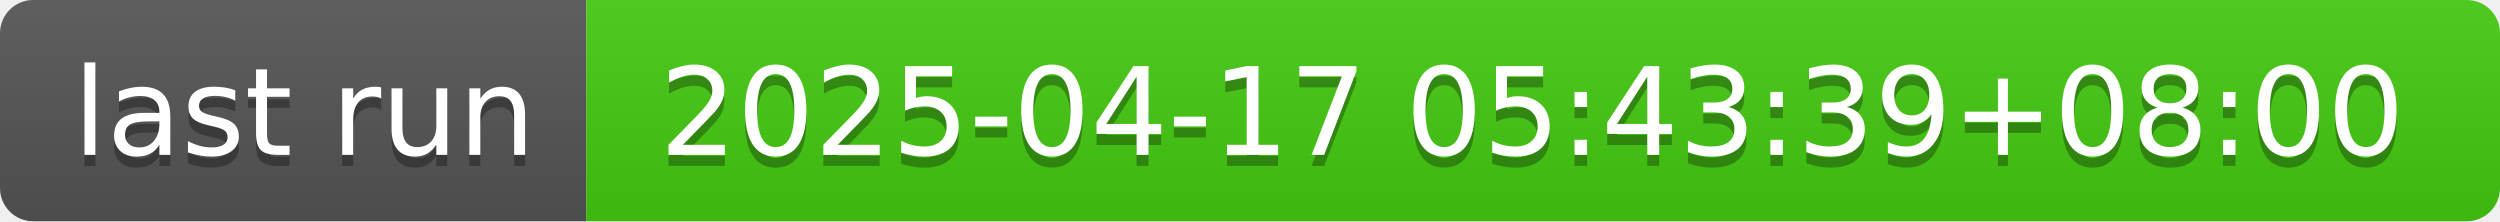
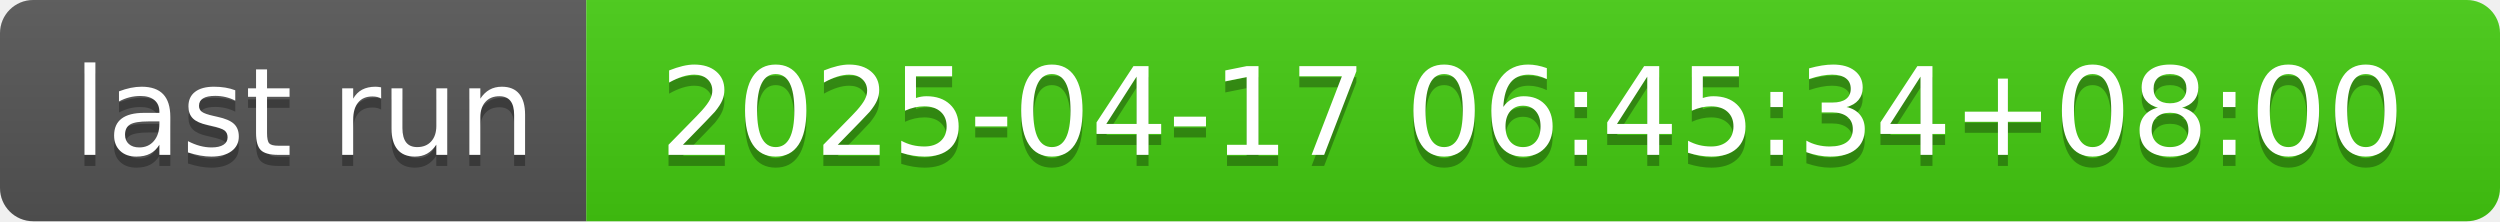
- <svg xmlns="http://www.w3.org/2000/svg" width="226" height="20" role="img" aria-label="last run: 2025-04-17 05:43:39+08:00">
+ <svg xmlns="http://www.w3.org/2000/svg" width="226" height="20" role="img" aria-label="last run: 2025-04-17 06:45:34+08:00">
  <linearGradient id="s" x2="0" y2="100%">
    <stop offset="0" stop-color="#bbb" stop-opacity=".1" />
    <stop offset="1" stop-opacity=".1" />
  </linearGradient>
  <clipPath id="r">
    <rect width="226" height="20" rx="3" fill="#fff" />
  </clipPath>
  <g clip-path="url(#r)">
    <rect width="53" height="20" fill="#555" />
    <rect x="53" width="173" height="20" fill="#4c1" />
    <rect width="226" height="20" fill="url(#s)" />
  </g>
  <g fill="#fff" text-anchor="middle" font-family="Verdana,Geneva,DejaVu Sans,sans-serif" text-rendering="geometricPrecision" font-size="110">
    <text aria-hidden="true" x="275" y="150" fill="#010101" fill-opacity=".3" transform="scale(.1)" textLength="430">last run</text>
    <text x="275" y="140" transform="scale(.1)" fill="#fff" textLength="430">last run</text>
-     <text aria-hidden="true" x="1385" y="150" fill="#010101" fill-opacity=".3" transform="scale(.1)" textLength="1630">2025-04-17 05:43:39+08:00</text>
-     <text x="1385" y="140" transform="scale(.1)" fill="#fff" textLength="1630">2025-04-17 05:43:39+08:00</text>
+     <text aria-hidden="true" x="1385" y="150" fill="#010101" fill-opacity=".3" transform="scale(.1)" textLength="1630">2025-04-17 06:45:34+08:00</text>
+     <text x="1385" y="140" transform="scale(.1)" fill="#fff" textLength="1630">2025-04-17 06:45:34+08:00</text>
  </g>
</svg>
